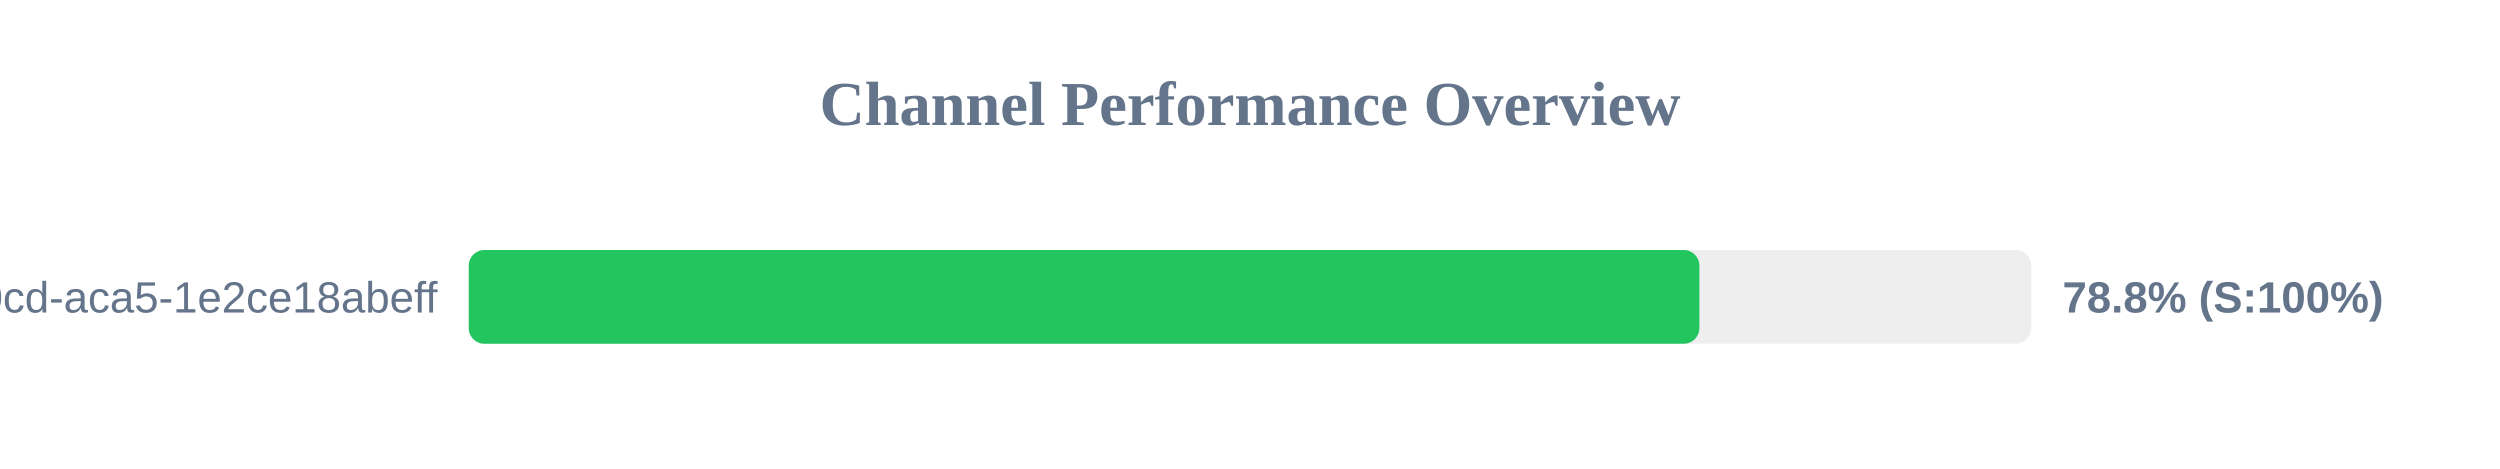
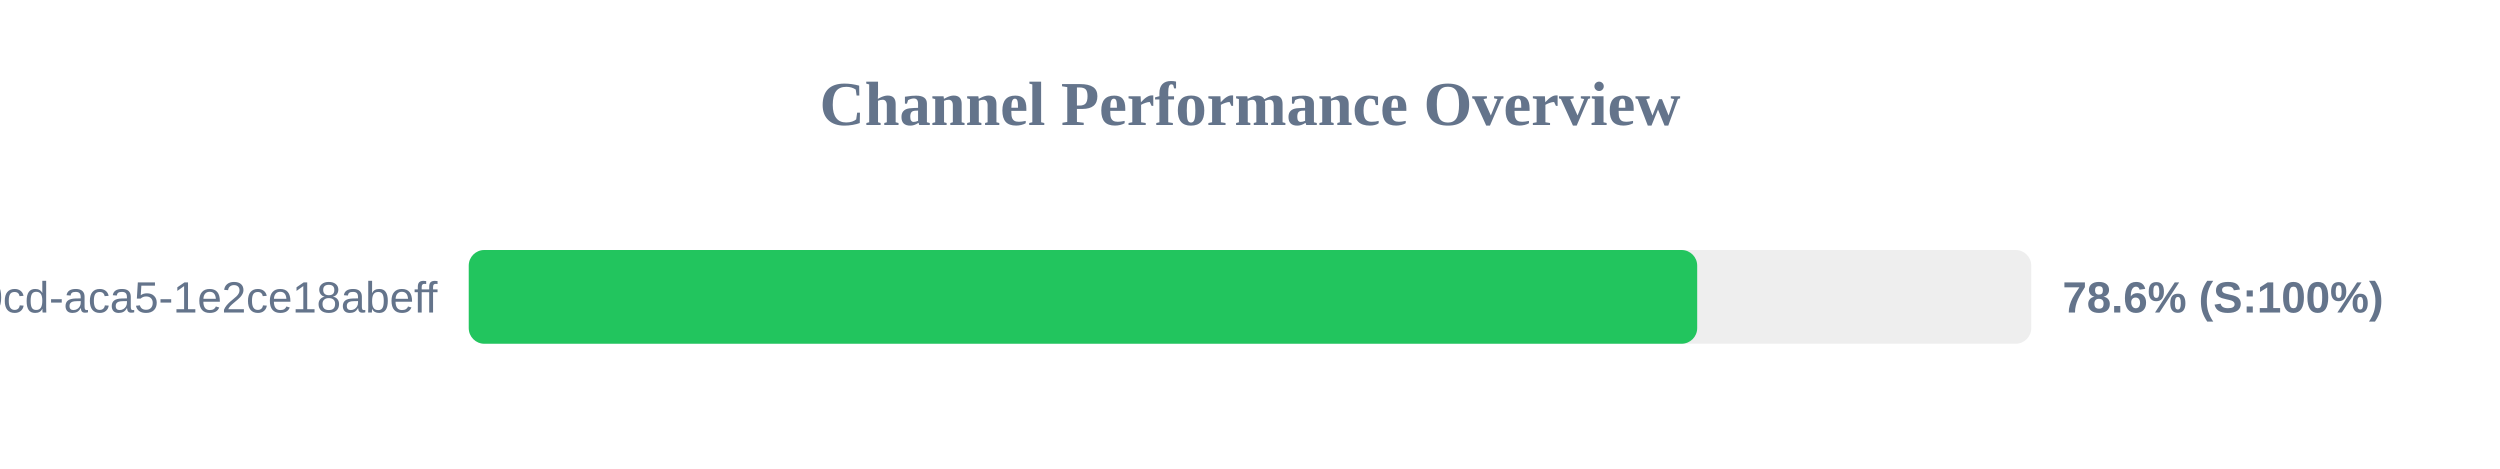
<svg xmlns="http://www.w3.org/2000/svg" width="800" height="150" version="1.1">
  <style>
        .row { font: 14px Arial; fill: #64748b; }
        .score { font: bold 14px Arial; fill: #64748b; }
    </style>
  <text x="400" y="40" text-anchor="middle" font-size="20px" font-weight="bold" fill="#64748b">Channel Performance Overview</text>
  <rect x="150" y="80" width="500" height="30" fill="#eee" rx="5" />
-   <rect x="150" y="80" width="393.8" height="30" fill="#22c55e" rx="5" />
+   <rect x="150" y="80" width="393.1" height="30" fill="#22c55e" rx="5" />
  <text x="140" y="100" text-anchor="end" class="row">?uuid=ebbeef45-0fd8-40cd-aca5-1e2ce18abeff</text>
-   <text x="660" y="100" text-anchor="start" class="score">78.8% (S:100%)</text>
+   <text x="660" y="100" text-anchor="start" class="score">78.6% (S:100%)</text>
</svg>
